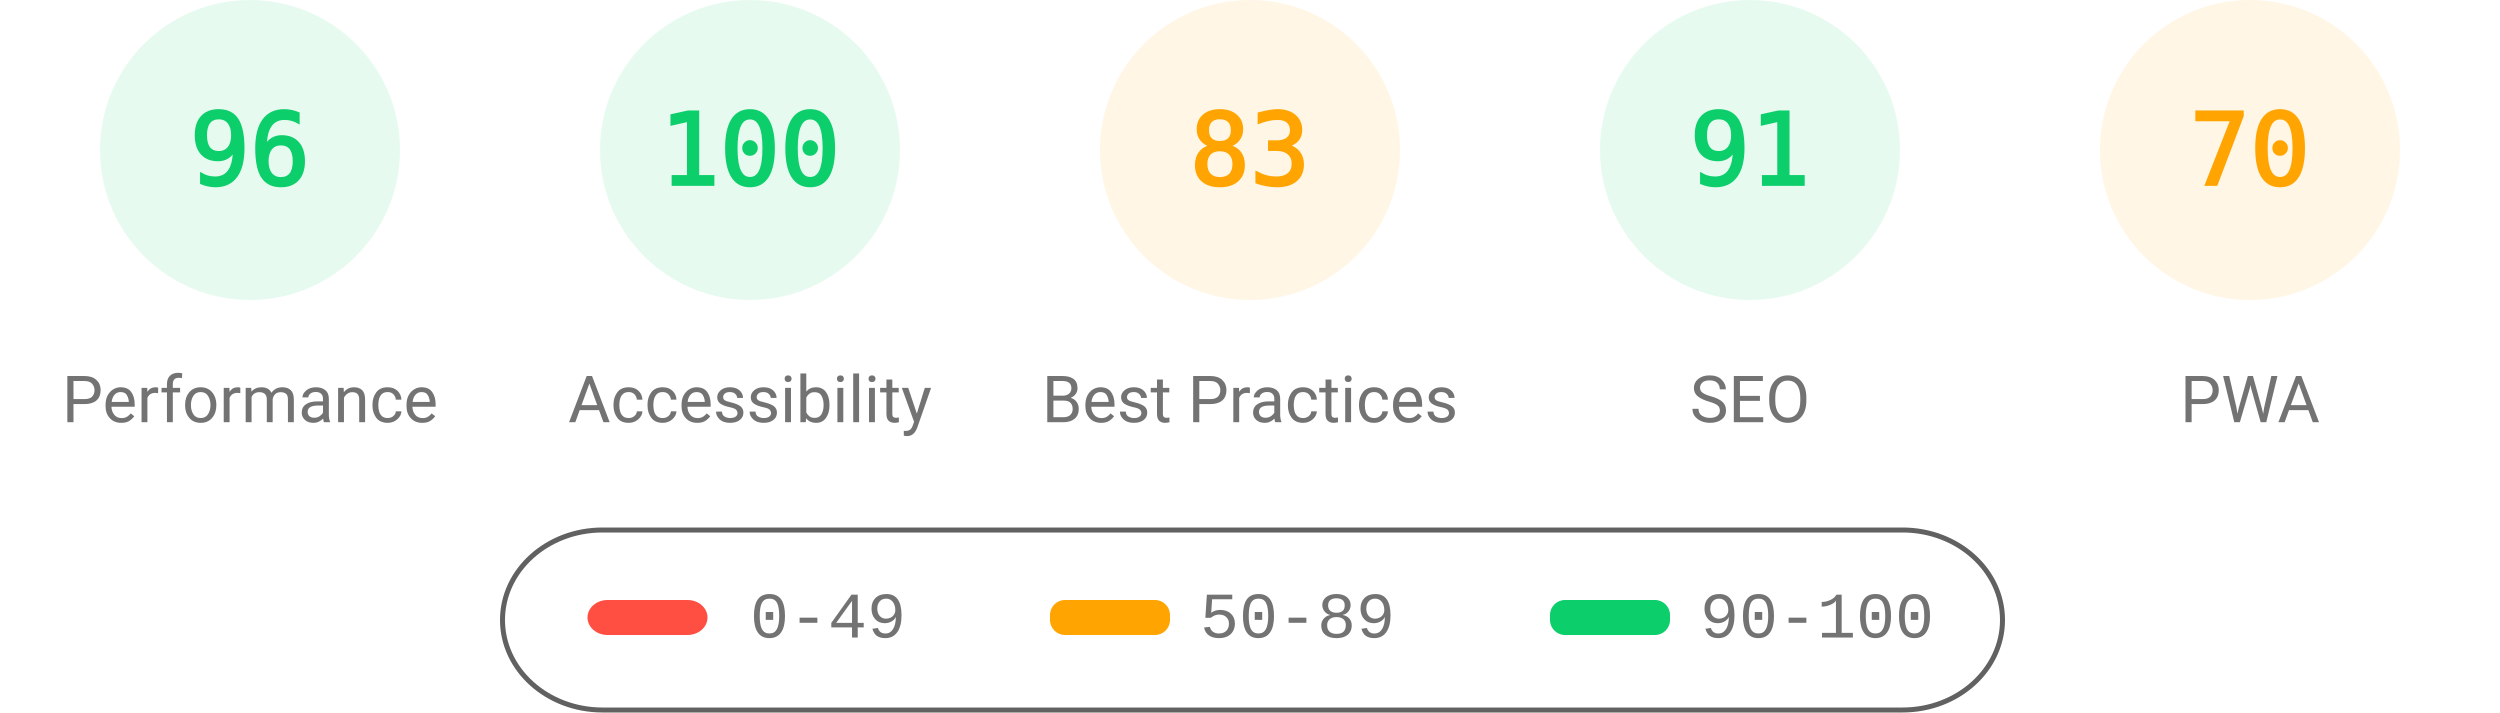
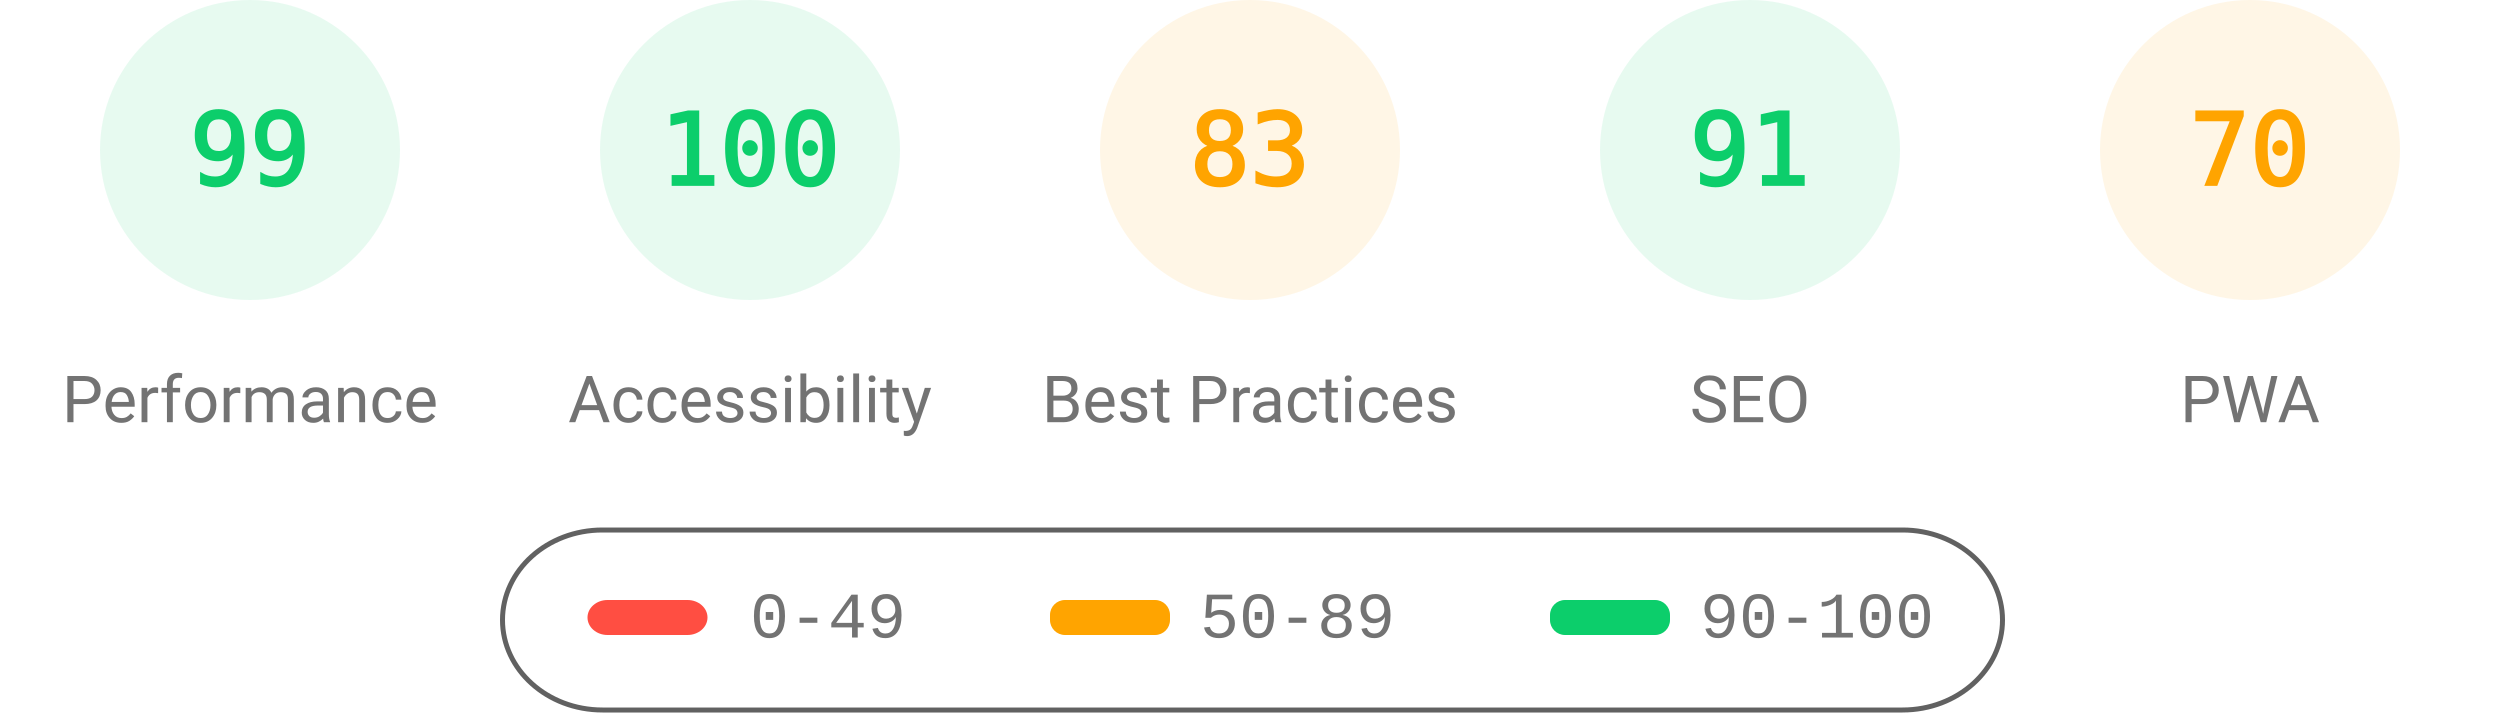
<svg xmlns="http://www.w3.org/2000/svg" fill="none" width="1000" height="285">
  <style>.gauge-base{opacity:.1}.gauge-arc{fill:none;animation-delay:250ms;stroke-linecap:round;transform:rotate(-90deg);transform-origin:100px 60px;animation:load-gauge 1s ease forwards}.guage-text{font-size:40px;font-family:monospace;text-align:center}.guage-red{color:#ff4e42;fill:#ff4e42;stroke:#ff4e42}.guage-orange{color:#ffa400;fill:#ffa400;stroke:#ffa400}.guage-green{color:#0cce6b;fill:#0cce6b;stroke:#0cce6b}.guage-undefined{color:#5c5c5c;fill:#5c5c5c;stroke:#5c5c5c}.guage-title{color:#737373;fill:#737373;stroke:none;font-size:26px;line-height:26px;font-family:Roboto,Halvetica,Arial,sans-serif}@keyframes load-gauge{from{stroke-dasharray:0 352.858}}</style>
  <svg class="guage-div guage-perf guage-green" viewBox="0 0 200 200" width="200" height="200">
    <circle class="gauge-base" r="56" cx="100" cy="60" stroke-width="8" />
-     <circle class="gauge-arc guage-arc-1" r="56" cx="100" cy="60" stroke-width="8" style="stroke-dasharray:337.784,351.858" />
-     <text class="guage-text" x="100" y="60" alignment-baseline="central" dominant-baseline="central" text-anchor="middle">96</text>
+     <circle class="gauge-arc guage-arc-1" r="56" cx="100" cy="60" stroke-width="8" style="stroke-dasharray:348.339,351.858" />
+     <text class="guage-text" x="100" y="60" alignment-baseline="central" dominant-baseline="central" text-anchor="middle">99</text>
    <text class="guage-title" x="100" y="160" alignment-baseline="central" dominant-baseline="central" text-anchor="middle">Performance</text>
  </svg>
  <svg class="guage-div guage-acc guage-green" viewBox="0 0 200 200" width="200" height="200" x="200">
    <circle class="gauge-base" r="56" cx="100" cy="60" stroke-width="8" />
    <circle class="gauge-arc guage-arc-2" r="56" cx="100" cy="60" stroke-width="8" style="stroke-dasharray:351.858,351.858" />
    <text class="guage-text" x="100" y="60" alignment-baseline="central" dominant-baseline="central" text-anchor="middle">100</text>
    <text class="guage-title" x="100" y="160" alignment-baseline="central" dominant-baseline="central" text-anchor="middle">Accessibility</text>
  </svg>
  <svg class="guage-div guage-best guage-orange" viewBox="0 0 200 200" width="200" height="200" x="400">
    <circle class="gauge-base" r="56" cx="100" cy="60" stroke-width="8" />
    <circle class="gauge-arc guage-arc-3" r="56" cx="100" cy="60" stroke-width="8" style="stroke-dasharray:292.042,351.858" />
    <text class="guage-text" x="100" y="60" alignment-baseline="central" dominant-baseline="central" text-anchor="middle">83</text>
    <text class="guage-title" x="100" y="160" alignment-baseline="central" dominant-baseline="central" text-anchor="middle">Best Practices</text>
  </svg>
  <svg class="guage-div guage-seo guage-green" viewBox="0 0 200 200" width="200" height="200" x="600">
    <circle class="gauge-base" r="56" cx="100" cy="60" stroke-width="8" />
    <circle class="gauge-arc guage-arc-4" r="56" cx="100" cy="60" stroke-width="8" style="stroke-dasharray:320.191,351.858" />
    <text class="guage-text" x="100" y="60" alignment-baseline="central" dominant-baseline="central" text-anchor="middle">91</text>
    <text class="guage-title" x="100" y="160" alignment-baseline="central" dominant-baseline="central" text-anchor="middle">SEO</text>
  </svg>
  <svg class="guage-div guage-pwa guage-orange" viewBox="0 0 200 200" width="200" height="200" x="800">
    <circle class="gauge-base" r="56" cx="100" cy="60" stroke-width="8" />
    <circle class="gauge-arc guage-arc-4" r="56" cx="100" cy="60" stroke-width="8" style="stroke-dasharray:246.301,351.858" />
    <text class="guage-text" x="100" y="60" alignment-baseline="central" dominant-baseline="central" text-anchor="middle">70</text>
    <text class="guage-title" x="100" y="160" alignment-baseline="central" dominant-baseline="central" text-anchor="middle">PWA</text>
  </svg>
  <svg width="604" height="76" x="200" y="210">
    <path fill="none" id="canvas_background" d="M-1-1h604v80H-1z" />
    <rect fill-opacity="0" stroke="#616161" stroke-width="2" rx="40" id="svg_2" height="72" width="600" y="2" x="1" fill="#000" />
    <rect stroke="#000" rx="8" id="svg_3" height="14" width="48" y="30" x="35" stroke-opacity="null" stroke-width="0" fill="#ff4e42" />
    <rect stroke="#000" rx="6" id="svg_4" height="14" width="48" y="30" x="220" stroke-opacity="null" stroke-width="0" fill="#ffa400" />
    <rect stroke="#000" rx="6" id="svg_5" height="14" width="48" y="30" x="420" stroke-opacity="null" stroke-width="0" fill="#0cce6b" />
    <text xml:space="preserve" text-anchor="start" font-family="'Courier New', Courier, monospace" font-size="26" id="svg_6" y="45" x="100" stroke-opacity="null" stroke-width="0" stroke="#000" fill="#737373">0-49</text>
    <text xml:space="preserve" text-anchor="start" font-family="'Courier New', Courier, monospace" font-size="26" id="svg_7" y="45" x="280" stroke-opacity="null" stroke-width="0" stroke="#000" fill="#737373">50-89</text>
    <text xml:space="preserve" text-anchor="start" font-family="'Courier New', Courier, monospace" font-size="26" id="svg_8" y="45" x="480" stroke-opacity="null" stroke-width="0" stroke="#000" fill="#737373">90-100</text>
  </svg>
</svg>
